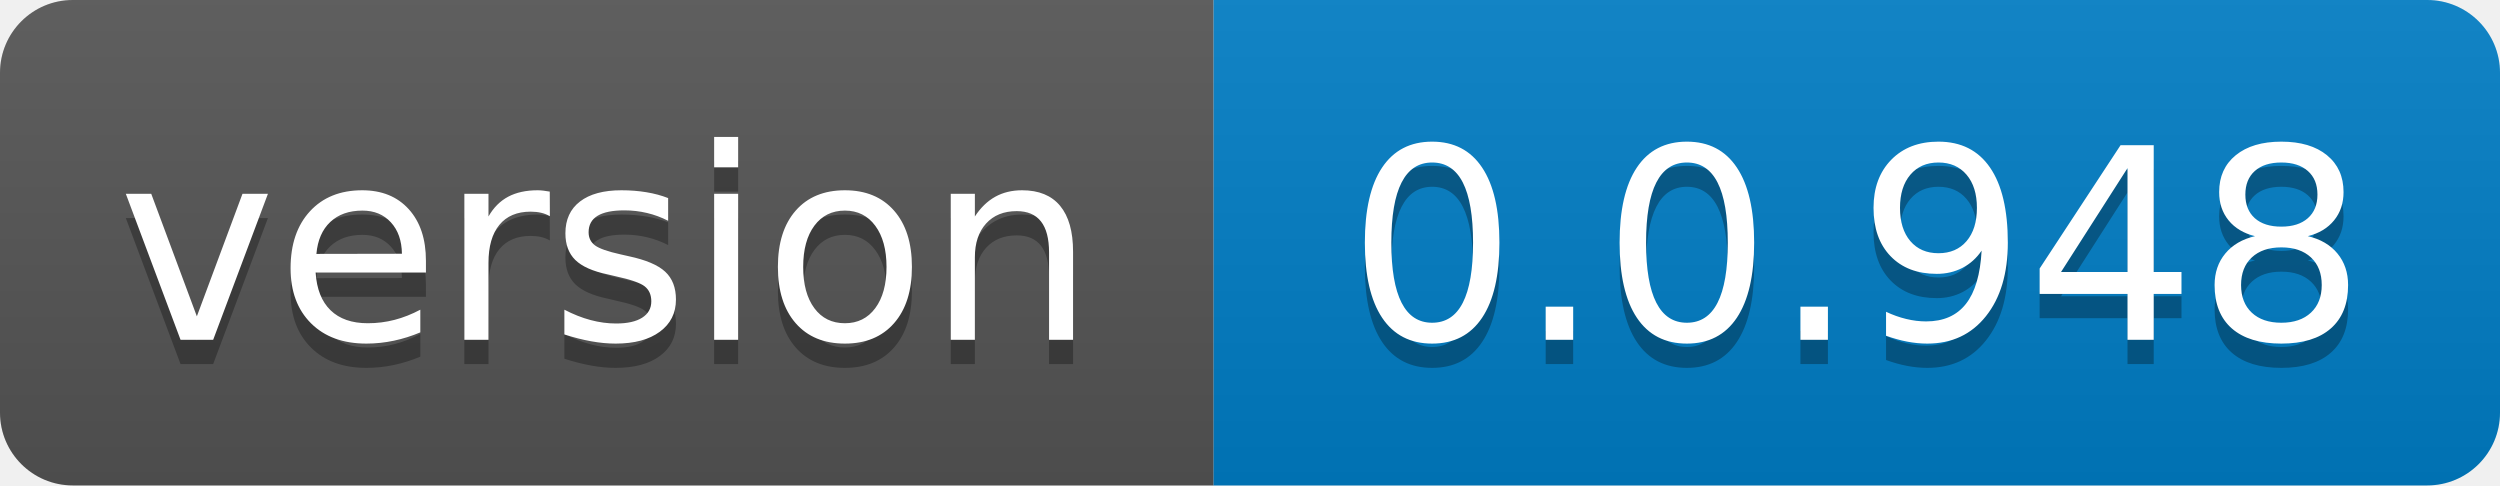
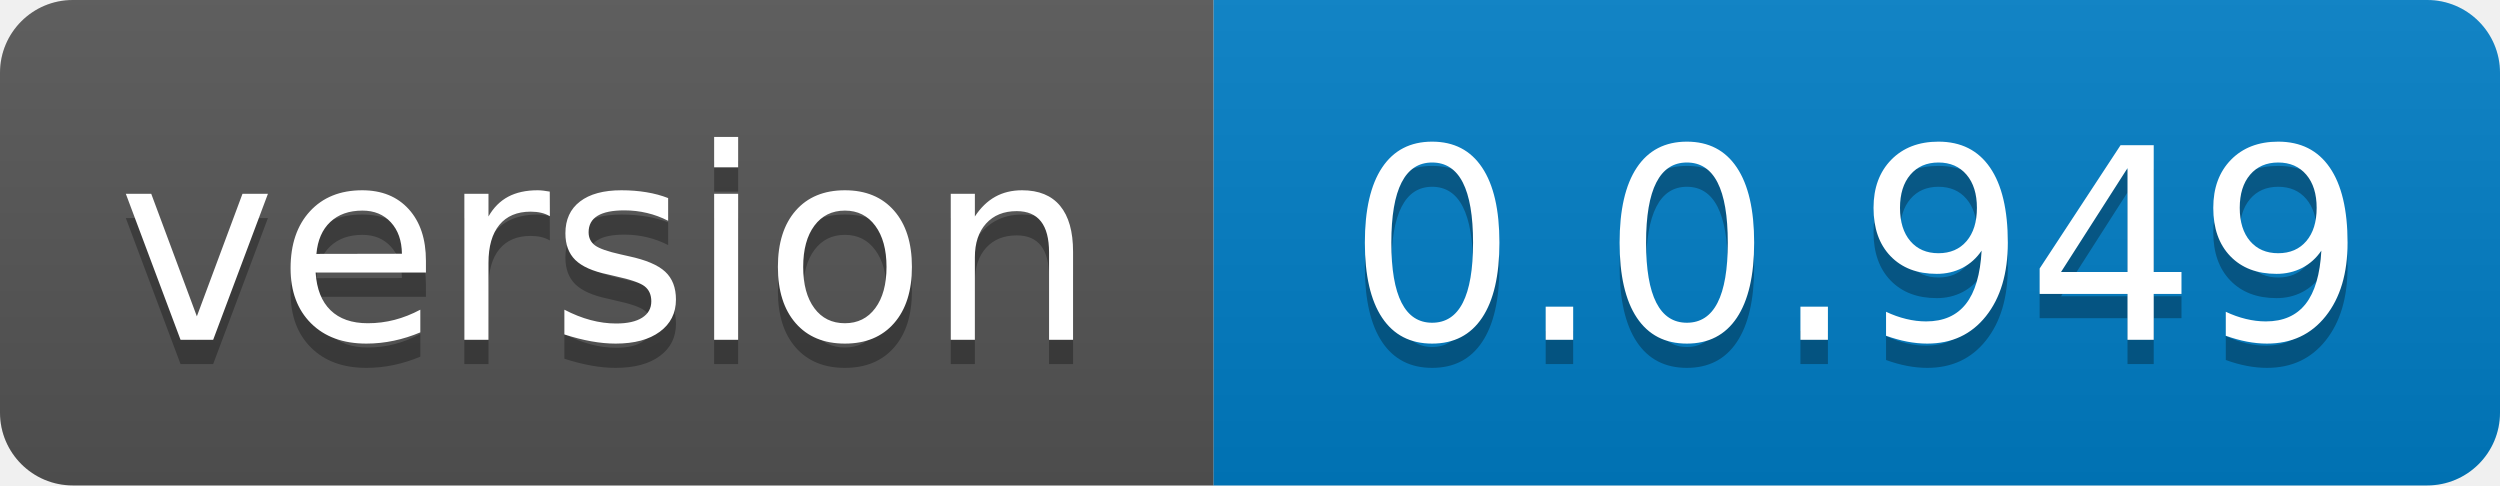
- <svg xmlns="http://www.w3.org/2000/svg" width="103" height="20" role="img" aria-label="version: 0.0.948">
+ <svg xmlns="http://www.w3.org/2000/svg" width="103" height="20" role="img" aria-label="version: 0.0.949">
  <linearGradient id="s" x2="0" y2="100%">
    <stop offset="0" stop-color="#bbb" stop-opacity=".1" />
    <stop offset="1" stop-opacity=".1" />
  </linearGradient>
  <clipPath id="r">
    <rect width="103" height="20" rx="3" fill="#fff" />
  </clipPath>
  <g clip-path="url(#r)">
    <rect width="50" height="20" fill="#555" />
    <rect x="50" width="53" height="20" fill="#007ec6" />
    <rect width="103" height="20" fill="url(#s)" />
  </g>
  <g fill="#fff" text-anchor="middle" font-family="Verdana,Geneva,DejaVu Sans,sans-serif" text-rendering="geometricPrecision" font-size="110">
    <text aria-hidden="true" x="250.0" transform="scale(.1)" textLength="400" y="150" fill="#010101" fill-opacity=".3">version</text>
    <text x="250.0" transform="scale(.1)" textLength="400" y="140" fill="#fff">version</text>
-     <text aria-hidden="true" x="765.0" transform="scale(.1)" textLength="430" y="150" fill="#010101" fill-opacity=".3">0.0.948</text>
-     <text x="765.0" transform="scale(.1)" textLength="430" y="140" fill="#fff">0.0.948</text>
+     <text aria-hidden="true" x="765.0" transform="scale(.1)" textLength="430" y="150" fill="#010101" fill-opacity=".3">0.0.949</text>
+     <text x="765.0" transform="scale(.1)" textLength="430" y="140" fill="#fff">0.0.949</text>
  </g>
</svg>
